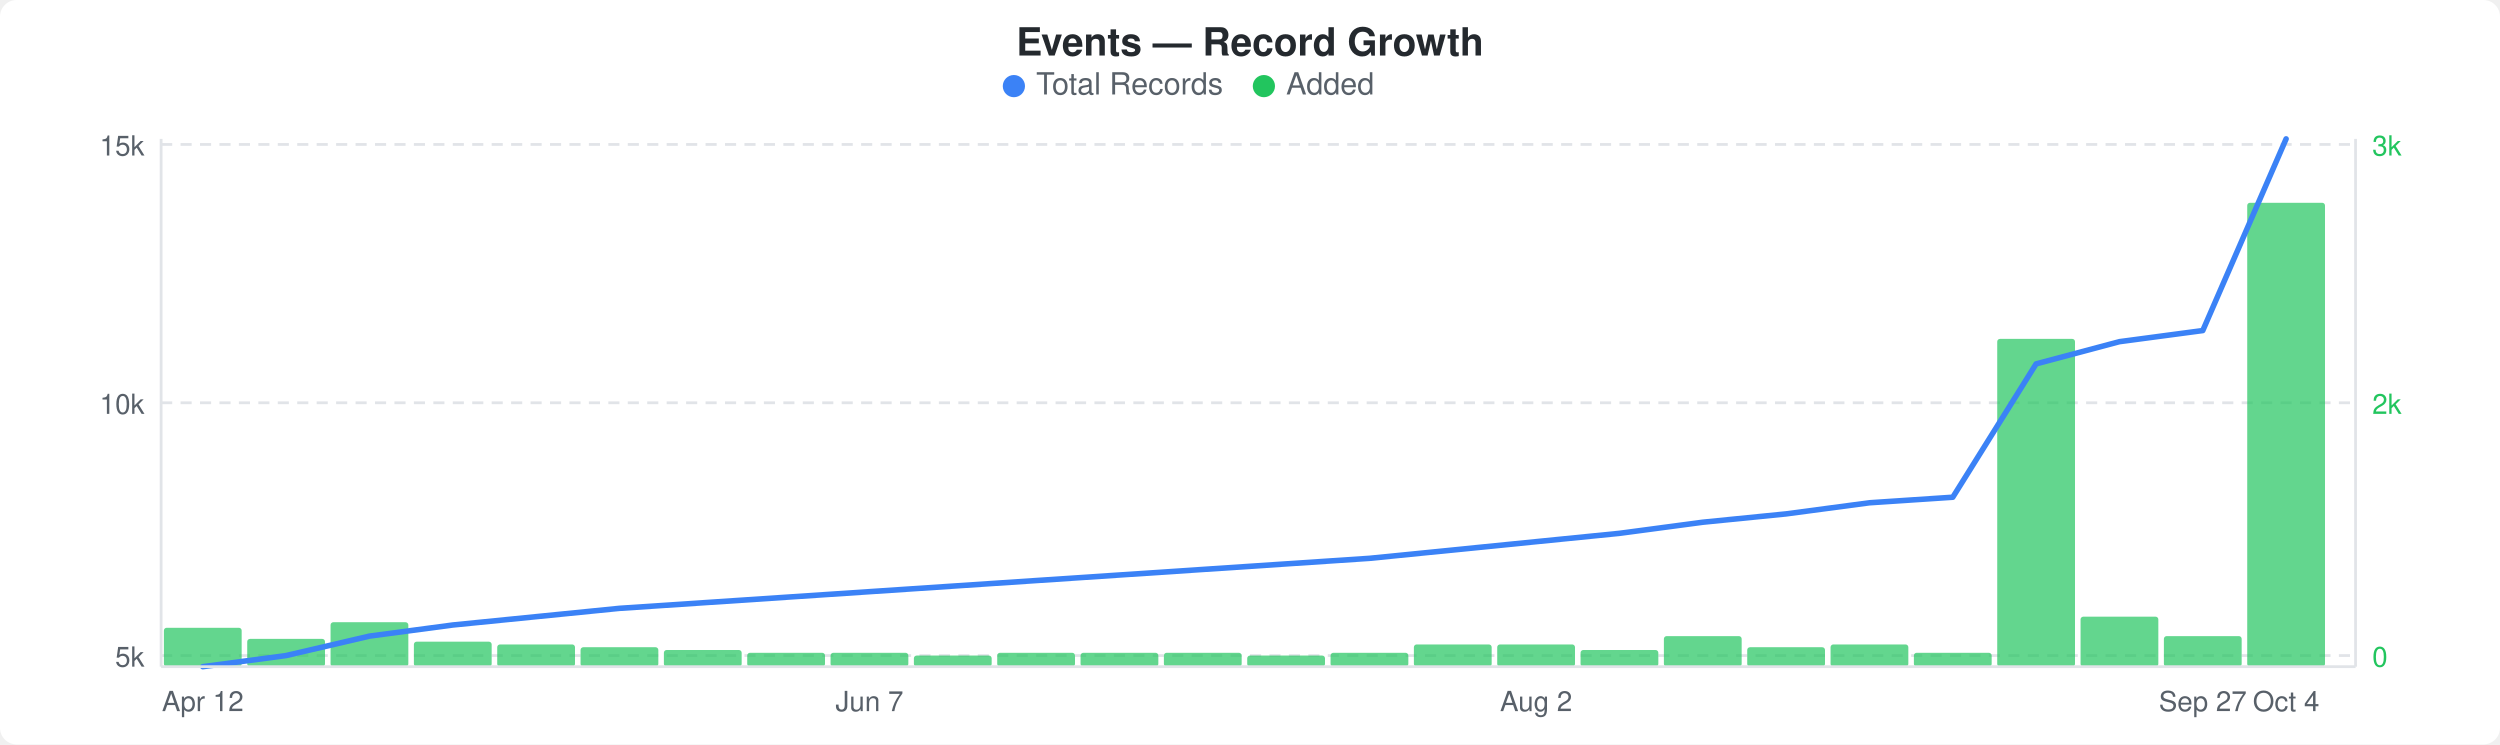
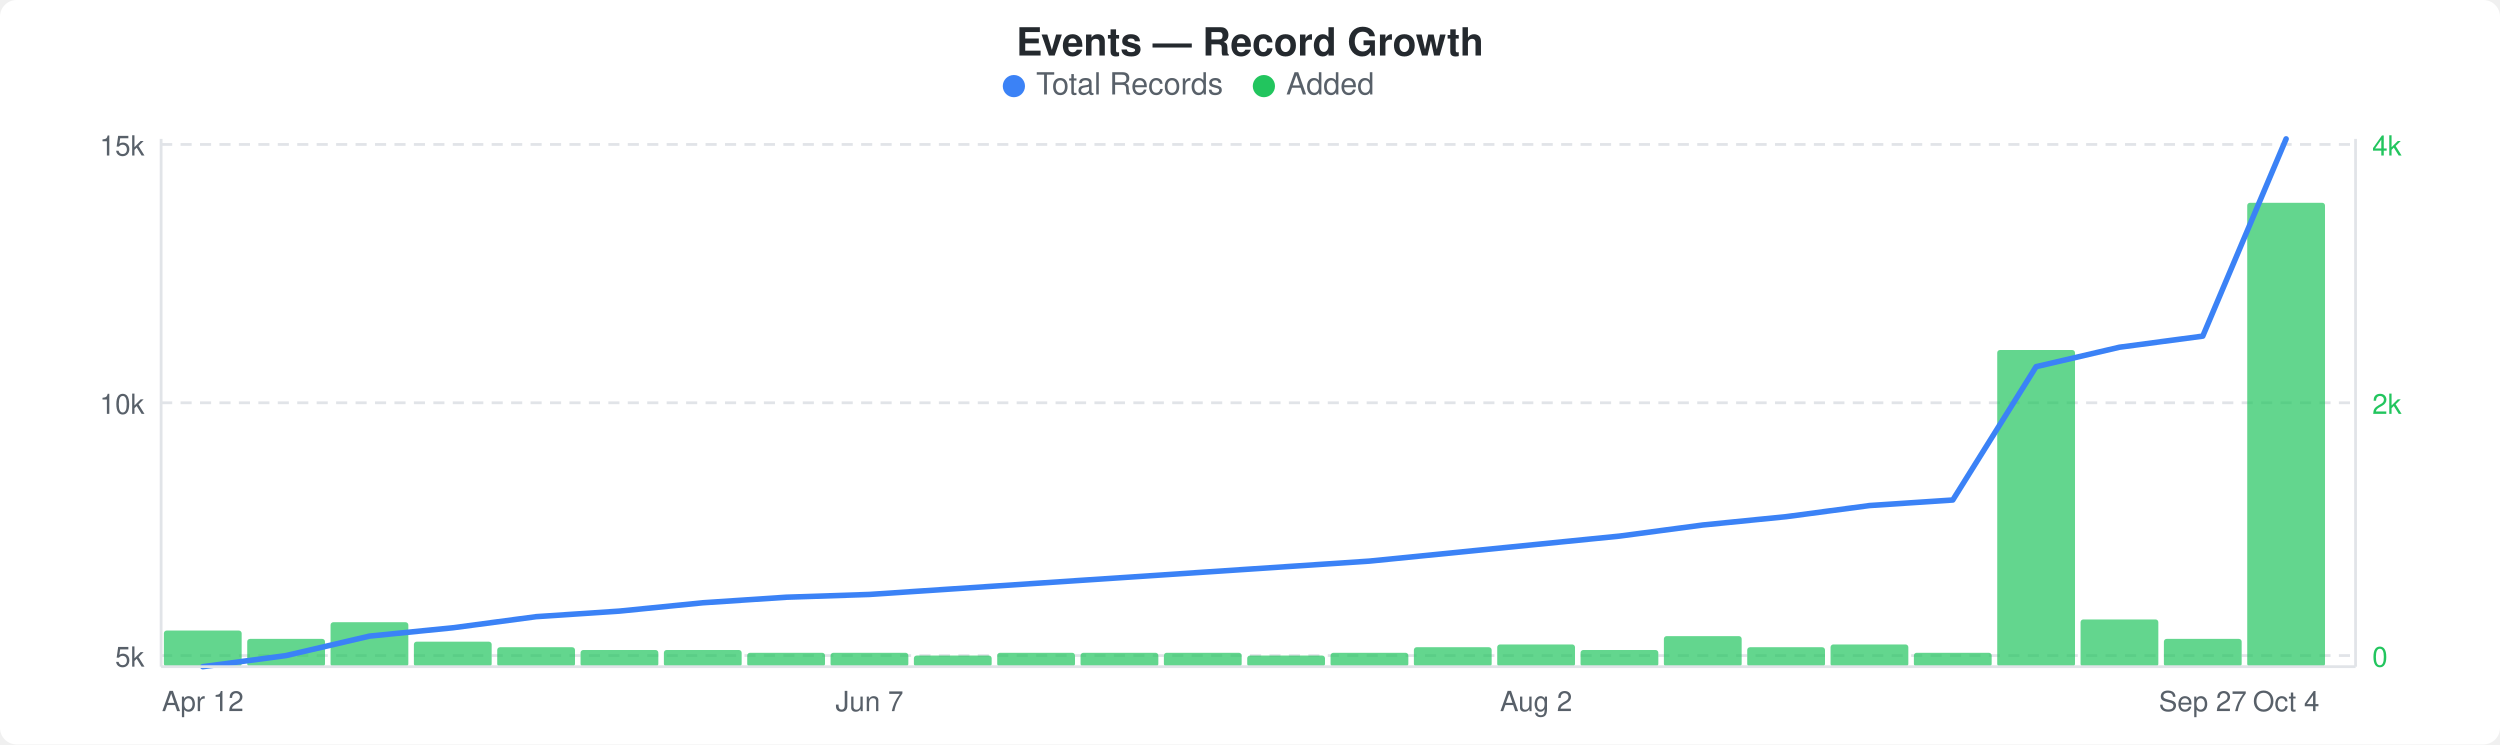
<svg xmlns="http://www.w3.org/2000/svg" width="900" height="268" viewBox="0 0 900 268">
  <rect width="900" height="268" fill="#ffffff" rx="6" ry="6" />
  <text x="450" y="20" text-anchor="middle" font-family="-apple-system, BlinkMacSystemFont, &quot;Segoe UI&quot;, Helvetica, Arial, sans-serif" font-size="14" font-weight="600" fill="#24292e">Events — Record Growth</text>
  <circle cx="365" cy="31" r="4" fill="#3b82f6" />
  <text x="373" y="34" font-family="-apple-system, BlinkMacSystemFont, &quot;Segoe UI&quot;, Helvetica, Arial, sans-serif" font-size="11" fill="#586069">Total Records</text>
  <circle cx="455" cy="31" r="4" fill="#22c55e" />
  <text x="463" y="34" font-family="-apple-system, BlinkMacSystemFont, &quot;Segoe UI&quot;, Helvetica, Arial, sans-serif" font-size="11" fill="#586069">Added</text>
  <line x1="58" y1="52" x2="848" y2="52" stroke="#e1e4e8" stroke-width="1" stroke-dasharray="4,3" />
  <line x1="58" y1="145" x2="848" y2="145" stroke="#e1e4e8" stroke-width="1" stroke-dasharray="4,3" />
  <line x1="58" y1="236" x2="848" y2="236" stroke="#e1e4e8" stroke-width="1" stroke-dasharray="4,3" />
-   <rect x="59" y="226" width="28" height="14" rx="1" fill="#22c55eb3" />
+   <rect x="59" y="227" width="28" height="13" rx="1" fill="#22c55eb3" />
  <rect x="89" y="230" width="28" height="10" rx="1" fill="#22c55eb3" />
  <rect x="119" y="224" width="28" height="16" rx="1" fill="#22c55eb3" />
  <rect x="149" y="231" width="28" height="9" rx="1" fill="#22c55eb3" />
-   <rect x="179" y="232" width="28" height="8" rx="1" fill="#22c55eb3" />
-   <rect x="209" y="233" width="28" height="7" rx="1" fill="#22c55eb3" />
+   <rect x="179" y="233" width="28" height="7" rx="1" fill="#22c55eb3" />
+   <rect x="209" y="234" width="28" height="6" rx="1" fill="#22c55eb3" />
  <rect x="239" y="234" width="28" height="6" rx="1" fill="#22c55eb3" />
  <rect x="269" y="235" width="28" height="5" rx="1" fill="#22c55eb3" />
  <rect x="299" y="235" width="28" height="5" rx="1" fill="#22c55eb3" />
  <rect x="329" y="236" width="28" height="4" rx="1" fill="#22c55eb3" />
  <rect x="359" y="235" width="28" height="5" rx="1" fill="#22c55eb3" />
  <rect x="389" y="235" width="28" height="5" rx="1" fill="#22c55eb3" />
  <rect x="419" y="235" width="28" height="5" rx="1" fill="#22c55eb3" />
  <rect x="449" y="236" width="28" height="4" rx="1" fill="#22c55eb3" />
  <rect x="479" y="235" width="28" height="5" rx="1" fill="#22c55eb3" />
-   <rect x="509" y="232" width="28" height="8" rx="1" fill="#22c55eb3" />
+   <rect x="509" y="233" width="28" height="7" rx="1" fill="#22c55eb3" />
  <rect x="539" y="232" width="28" height="8" rx="1" fill="#22c55eb3" />
  <rect x="569" y="234" width="28" height="6" rx="1" fill="#22c55eb3" />
  <rect x="599" y="229" width="28" height="11" rx="1" fill="#22c55eb3" />
  <rect x="629" y="233" width="28" height="7" rx="1" fill="#22c55eb3" />
  <rect x="659" y="232" width="28" height="8" rx="1" fill="#22c55eb3" />
  <rect x="689" y="235" width="28" height="5" rx="1" fill="#22c55eb3" />
-   <rect x="719" y="122" width="28" height="118" rx="1" fill="#22c55eb3" />
-   <rect x="749" y="222" width="28" height="18" rx="1" fill="#22c55eb3" />
-   <rect x="779" y="229" width="28" height="11" rx="1" fill="#22c55eb3" />
+   <rect x="719" y="126" width="28" height="114" rx="1" fill="#22c55eb3" />
+   <rect x="749" y="223" width="28" height="17" rx="1" fill="#22c55eb3" />
+   <rect x="779" y="230" width="28" height="10" rx="1" fill="#22c55eb3" />
  <rect x="809" y="73" width="28" height="167" rx="1" fill="#22c55eb3" />
-   <polyline points="73,240 103,236 133,229 163,225 193,222 223,219 253,217 283,215 313,213 343,211 373,209 403,207 433,205 463,203 493,201 523,198 553,195 583,192 613,188 643,185 673,181 703,179 733,131 763,123 793,119 823,50" fill="none" stroke="#3b82f6" stroke-width="2" stroke-linejoin="round" stroke-linecap="round" />
+   <polyline points="73,240 103,236 133,229 163,226 193,222 223,220 253,217 283,215 313,214 343,212 373,210 403,208 433,206 463,204 493,202 523,199 553,196 583,193 613,189 643,186 673,182 703,180 733,132 763,125 793,121 823,50" fill="none" stroke="#3b82f6" stroke-width="2" stroke-linejoin="round" stroke-linecap="round" />
  <text x="52" y="56" text-anchor="end" font-family="-apple-system, BlinkMacSystemFont, &quot;Segoe UI&quot;, Helvetica, Arial, sans-serif" font-size="10" fill="#586069">15k</text>
  <text x="52" y="149" text-anchor="end" font-family="-apple-system, BlinkMacSystemFont, &quot;Segoe UI&quot;, Helvetica, Arial, sans-serif" font-size="10" fill="#586069">10k</text>
  <text x="52" y="240" text-anchor="end" font-family="-apple-system, BlinkMacSystemFont, &quot;Segoe UI&quot;, Helvetica, Arial, sans-serif" font-size="10" fill="#586069">5k</text>
-   <text x="854" y="56" text-anchor="start" font-family="-apple-system, BlinkMacSystemFont, &quot;Segoe UI&quot;, Helvetica, Arial, sans-serif" font-size="10" fill="#22c55e">3k</text>
+   <text x="854" y="56" text-anchor="start" font-family="-apple-system, BlinkMacSystemFont, &quot;Segoe UI&quot;, Helvetica, Arial, sans-serif" font-size="10" fill="#22c55e">4k</text>
  <text x="854" y="149" text-anchor="start" font-family="-apple-system, BlinkMacSystemFont, &quot;Segoe UI&quot;, Helvetica, Arial, sans-serif" font-size="10" fill="#22c55e">2k</text>
  <text x="854" y="240" text-anchor="start" font-family="-apple-system, BlinkMacSystemFont, &quot;Segoe UI&quot;, Helvetica, Arial, sans-serif" font-size="10" fill="#22c55e">0</text>
  <line x1="58" y1="50" x2="58" y2="240" stroke="#e1e4e8" stroke-width="1" />
  <line x1="58" y1="240" x2="848" y2="240" stroke="#e1e4e8" stroke-width="1" />
  <line x1="848" y1="50" x2="848" y2="240" stroke="#e1e4e8" stroke-width="1" />
  <text x="73" y="256" text-anchor="middle" font-family="-apple-system, BlinkMacSystemFont, &quot;Segoe UI&quot;, Helvetica, Arial, sans-serif" font-size="10" fill="#586069">Apr 12</text>
  <text x="313" y="256" text-anchor="middle" font-family="-apple-system, BlinkMacSystemFont, &quot;Segoe UI&quot;, Helvetica, Arial, sans-serif" font-size="10" fill="#586069">Jun 7</text>
  <text x="553" y="256" text-anchor="middle" font-family="-apple-system, BlinkMacSystemFont, &quot;Segoe UI&quot;, Helvetica, Arial, sans-serif" font-size="10" fill="#586069">Aug 2</text>
  <text x="793" y="256" text-anchor="middle" font-family="-apple-system, BlinkMacSystemFont, &quot;Segoe UI&quot;, Helvetica, Arial, sans-serif" font-size="10" fill="#586069">Sep 27</text>
  <text x="823" y="256" text-anchor="middle" font-family="-apple-system, BlinkMacSystemFont, &quot;Segoe UI&quot;, Helvetica, Arial, sans-serif" font-size="10" fill="#586069">Oct 4</text>
</svg>
